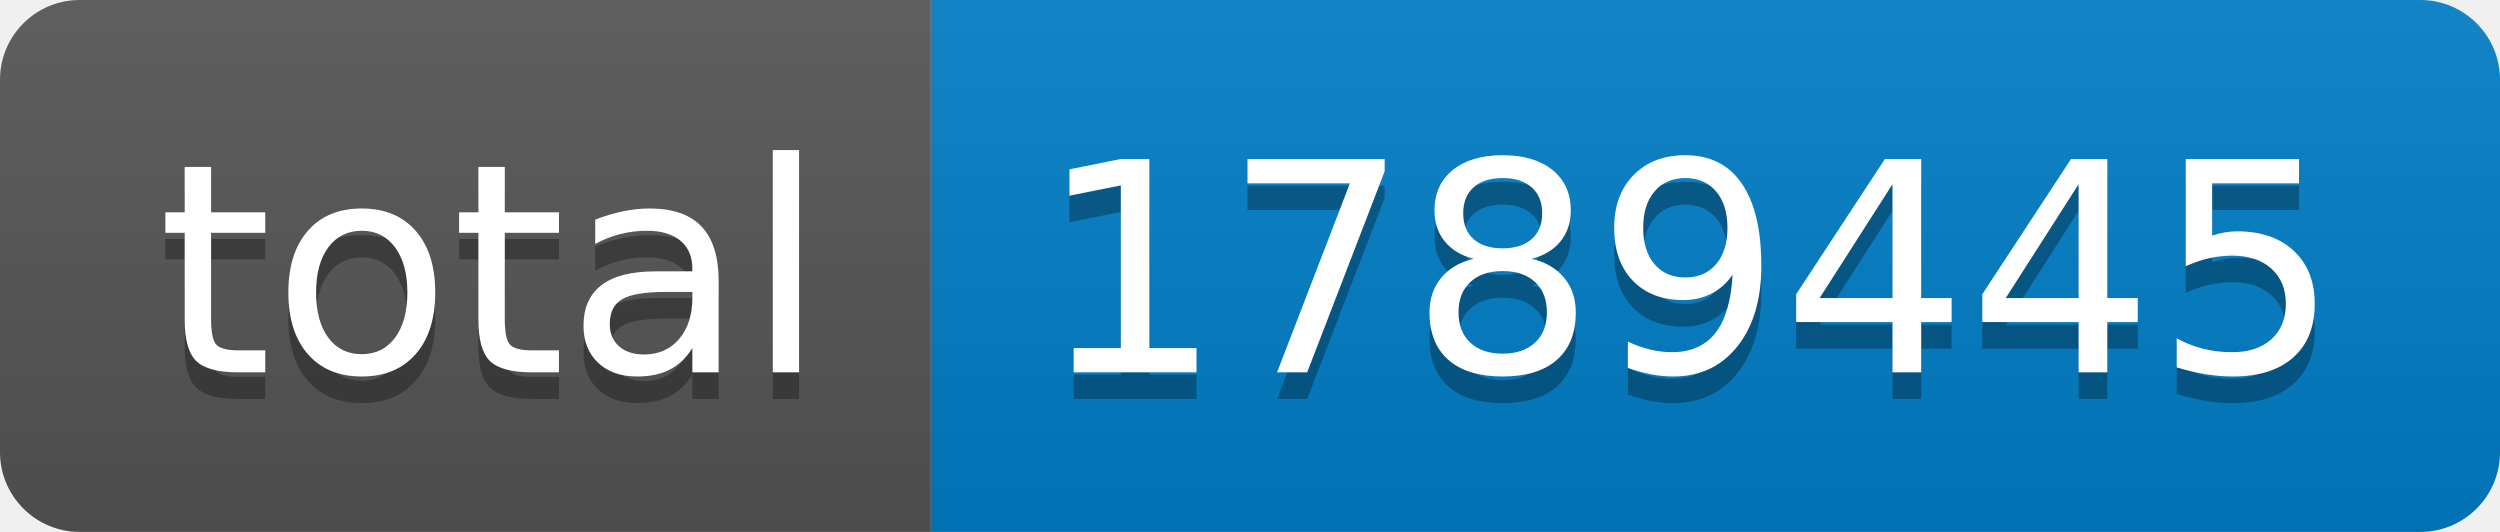
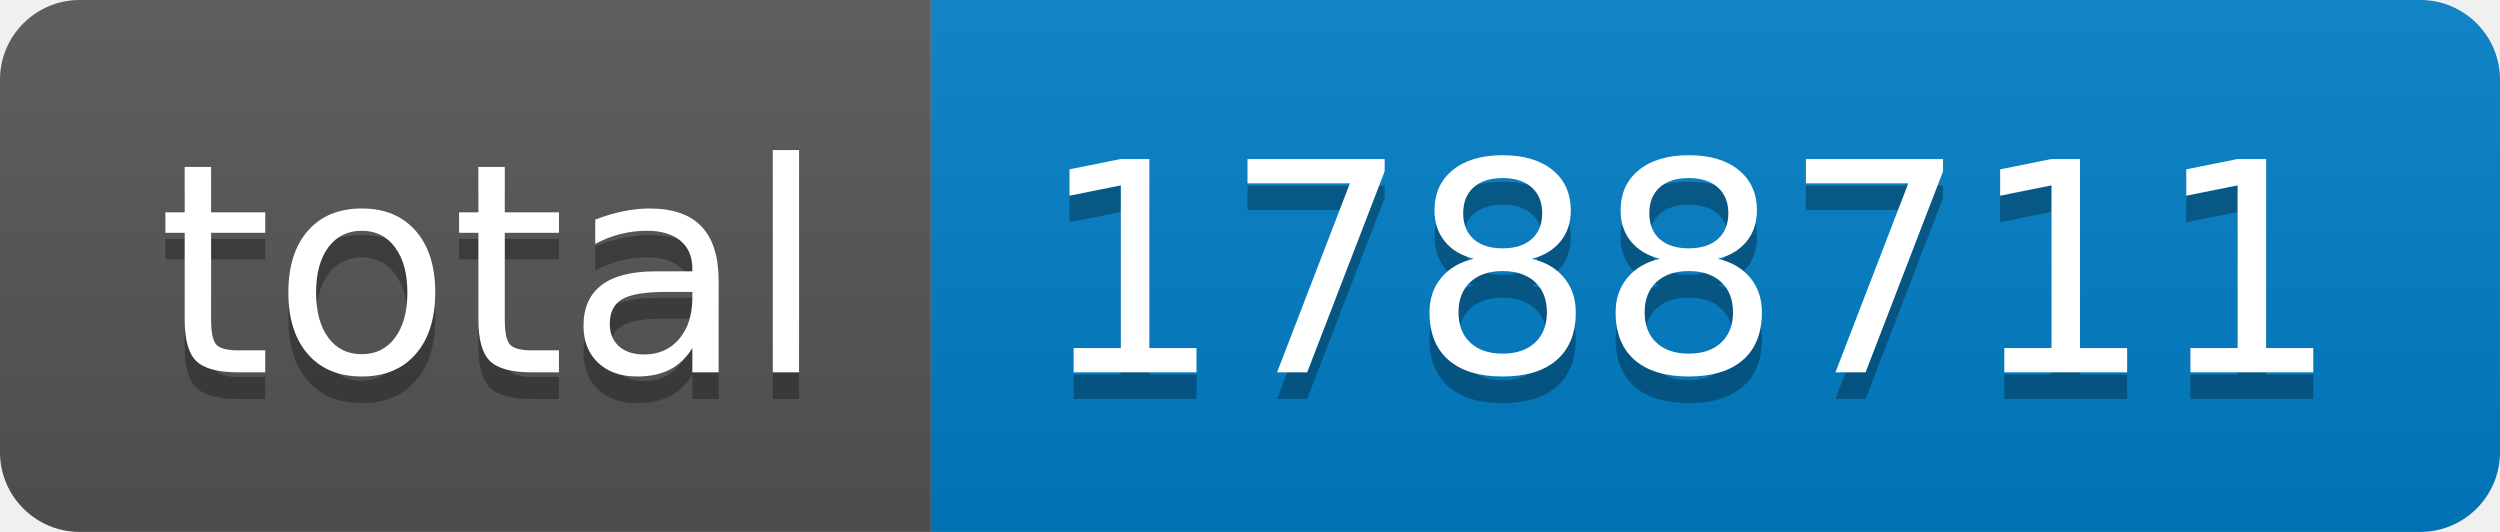
- <svg xmlns="http://www.w3.org/2000/svg" width="94" height="20" role="img" aria-label="total: 1789445">
+ <svg xmlns="http://www.w3.org/2000/svg" width="94" height="20" role="img" aria-label="total: 1788711">
  <linearGradient id="s" x2="0" y2="100%">
    <stop offset="0" stop-color="#bbb" stop-opacity=".1" />
    <stop offset="1" stop-opacity=".1" />
  </linearGradient>
  <clipPath id="r">
    <rect width="94" height="20" rx="3" fill="#fff" />
  </clipPath>
  <g clip-path="url(#r)">
    <rect width="35" height="20" fill="#555" />
    <rect x="35" width="59" height="20" fill="#007ec6" />
    <rect width="94" height="20" fill="url(#s)" />
  </g>
  <g fill="#fff" text-anchor="middle" font-family="Verdana,Geneva,DejaVu Sans,sans-serif" text-rendering="geometricPrecision" font-size="110">
    <text aria-hidden="true" x="185" y="150" fill="#010101" fill-opacity=".3" transform="scale(.1)" textLength="250">total</text>
    <text x="185" y="140" transform="scale(.1)" fill="#fff" textLength="250">total</text>
-     <text aria-hidden="true" x="635" y="150" fill="#010101" fill-opacity=".3" transform="scale(.1)" textLength="490">1789445</text>
-     <text x="635" y="140" transform="scale(.1)" fill="#fff" textLength="490">1789445</text>
+     <text aria-hidden="true" x="635" y="150" fill="#010101" fill-opacity=".3" transform="scale(.1)" textLength="490">1788711</text>
+     <text x="635" y="140" transform="scale(.1)" fill="#fff" textLength="490">1788711</text>
  </g>
</svg>
